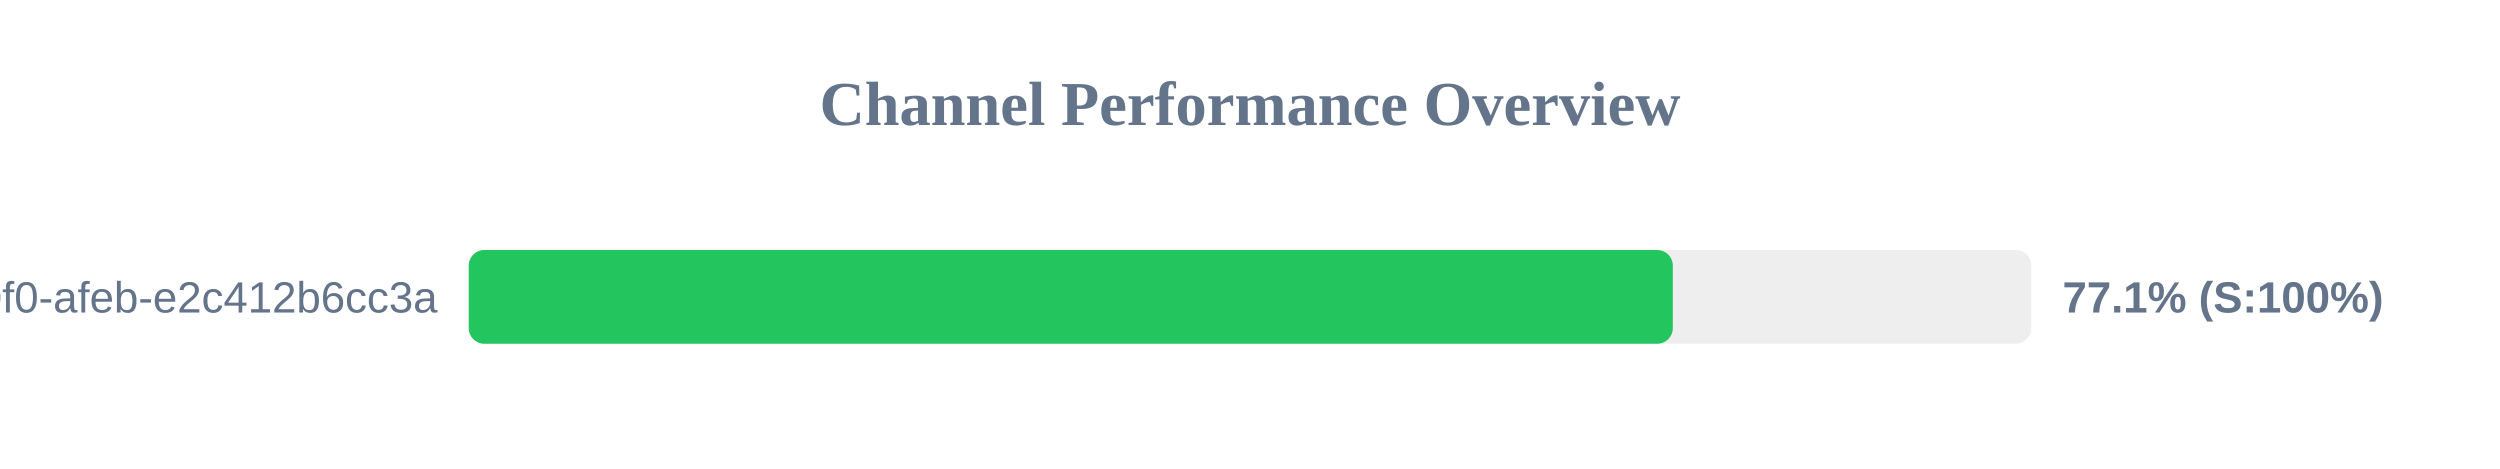
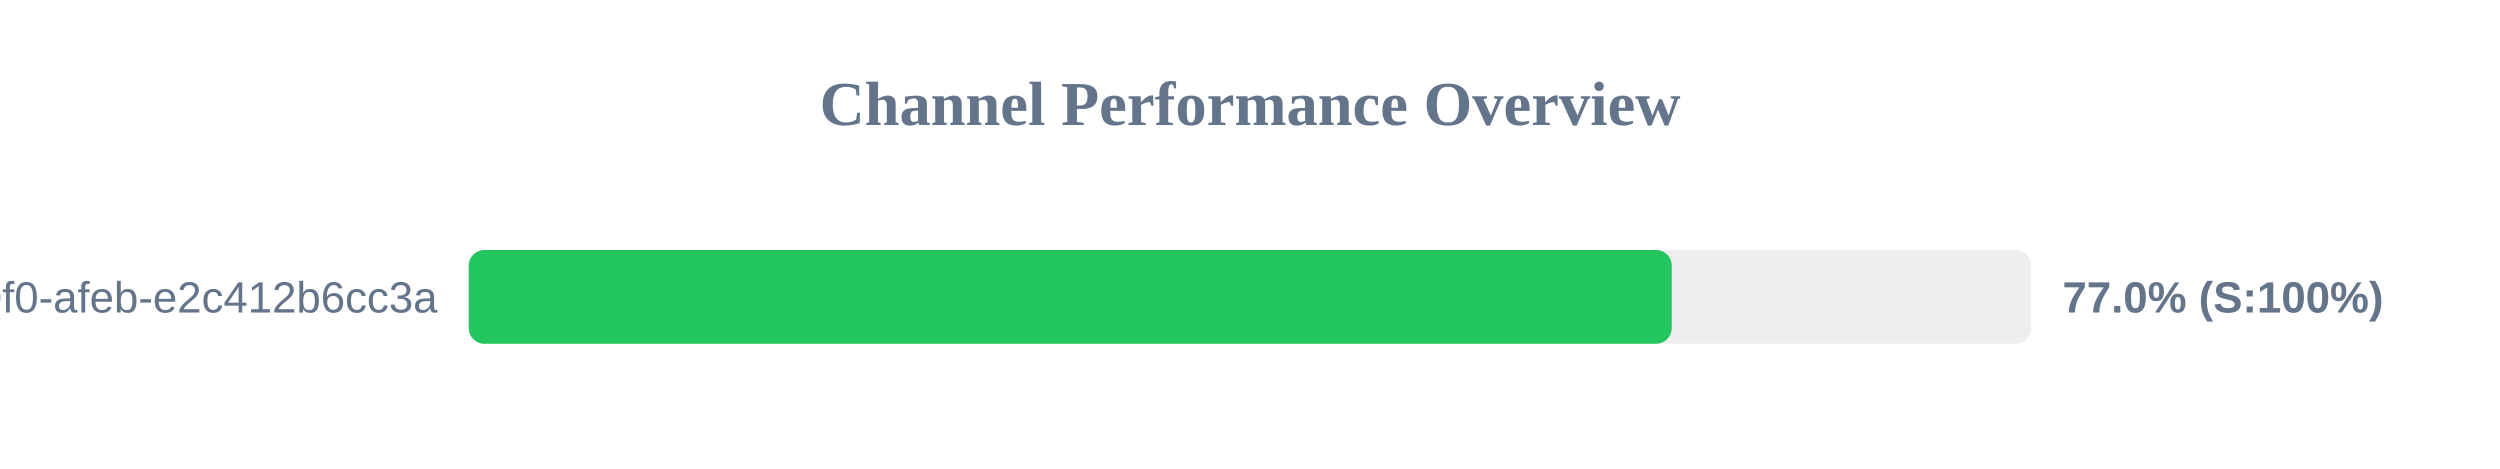
<svg xmlns="http://www.w3.org/2000/svg" width="800" height="150" version="1.1">
  <style>
        .row { font: 14px Arial; fill: #64748b; }
        .score { font: bold 14px Arial; fill: #64748b; }
    </style>
  <text x="400" y="40" text-anchor="middle" font-size="20px" font-weight="bold" fill="#64748b">Channel Performance Overview</text>
  <rect x="150" y="80" width="500" height="30" fill="#eee" rx="5" />
-   <rect x="150" y="80" width="385.3" height="30" fill="#22c55e" rx="5" />
+   <rect x="150" y="80" width="384.95" height="30" fill="#22c55e" rx="5" />
  <text x="140" y="100" text-anchor="end" class="row">?uuid=c6e02cd8-ce11-40f0-afeb-e2c412b6cc3a</text>
-   <text x="660" y="100" text-anchor="start" class="score">77.1% (S:100%)</text>
+   <text x="660" y="100" text-anchor="start" class="score">77.0% (S:100%)</text>
</svg>
